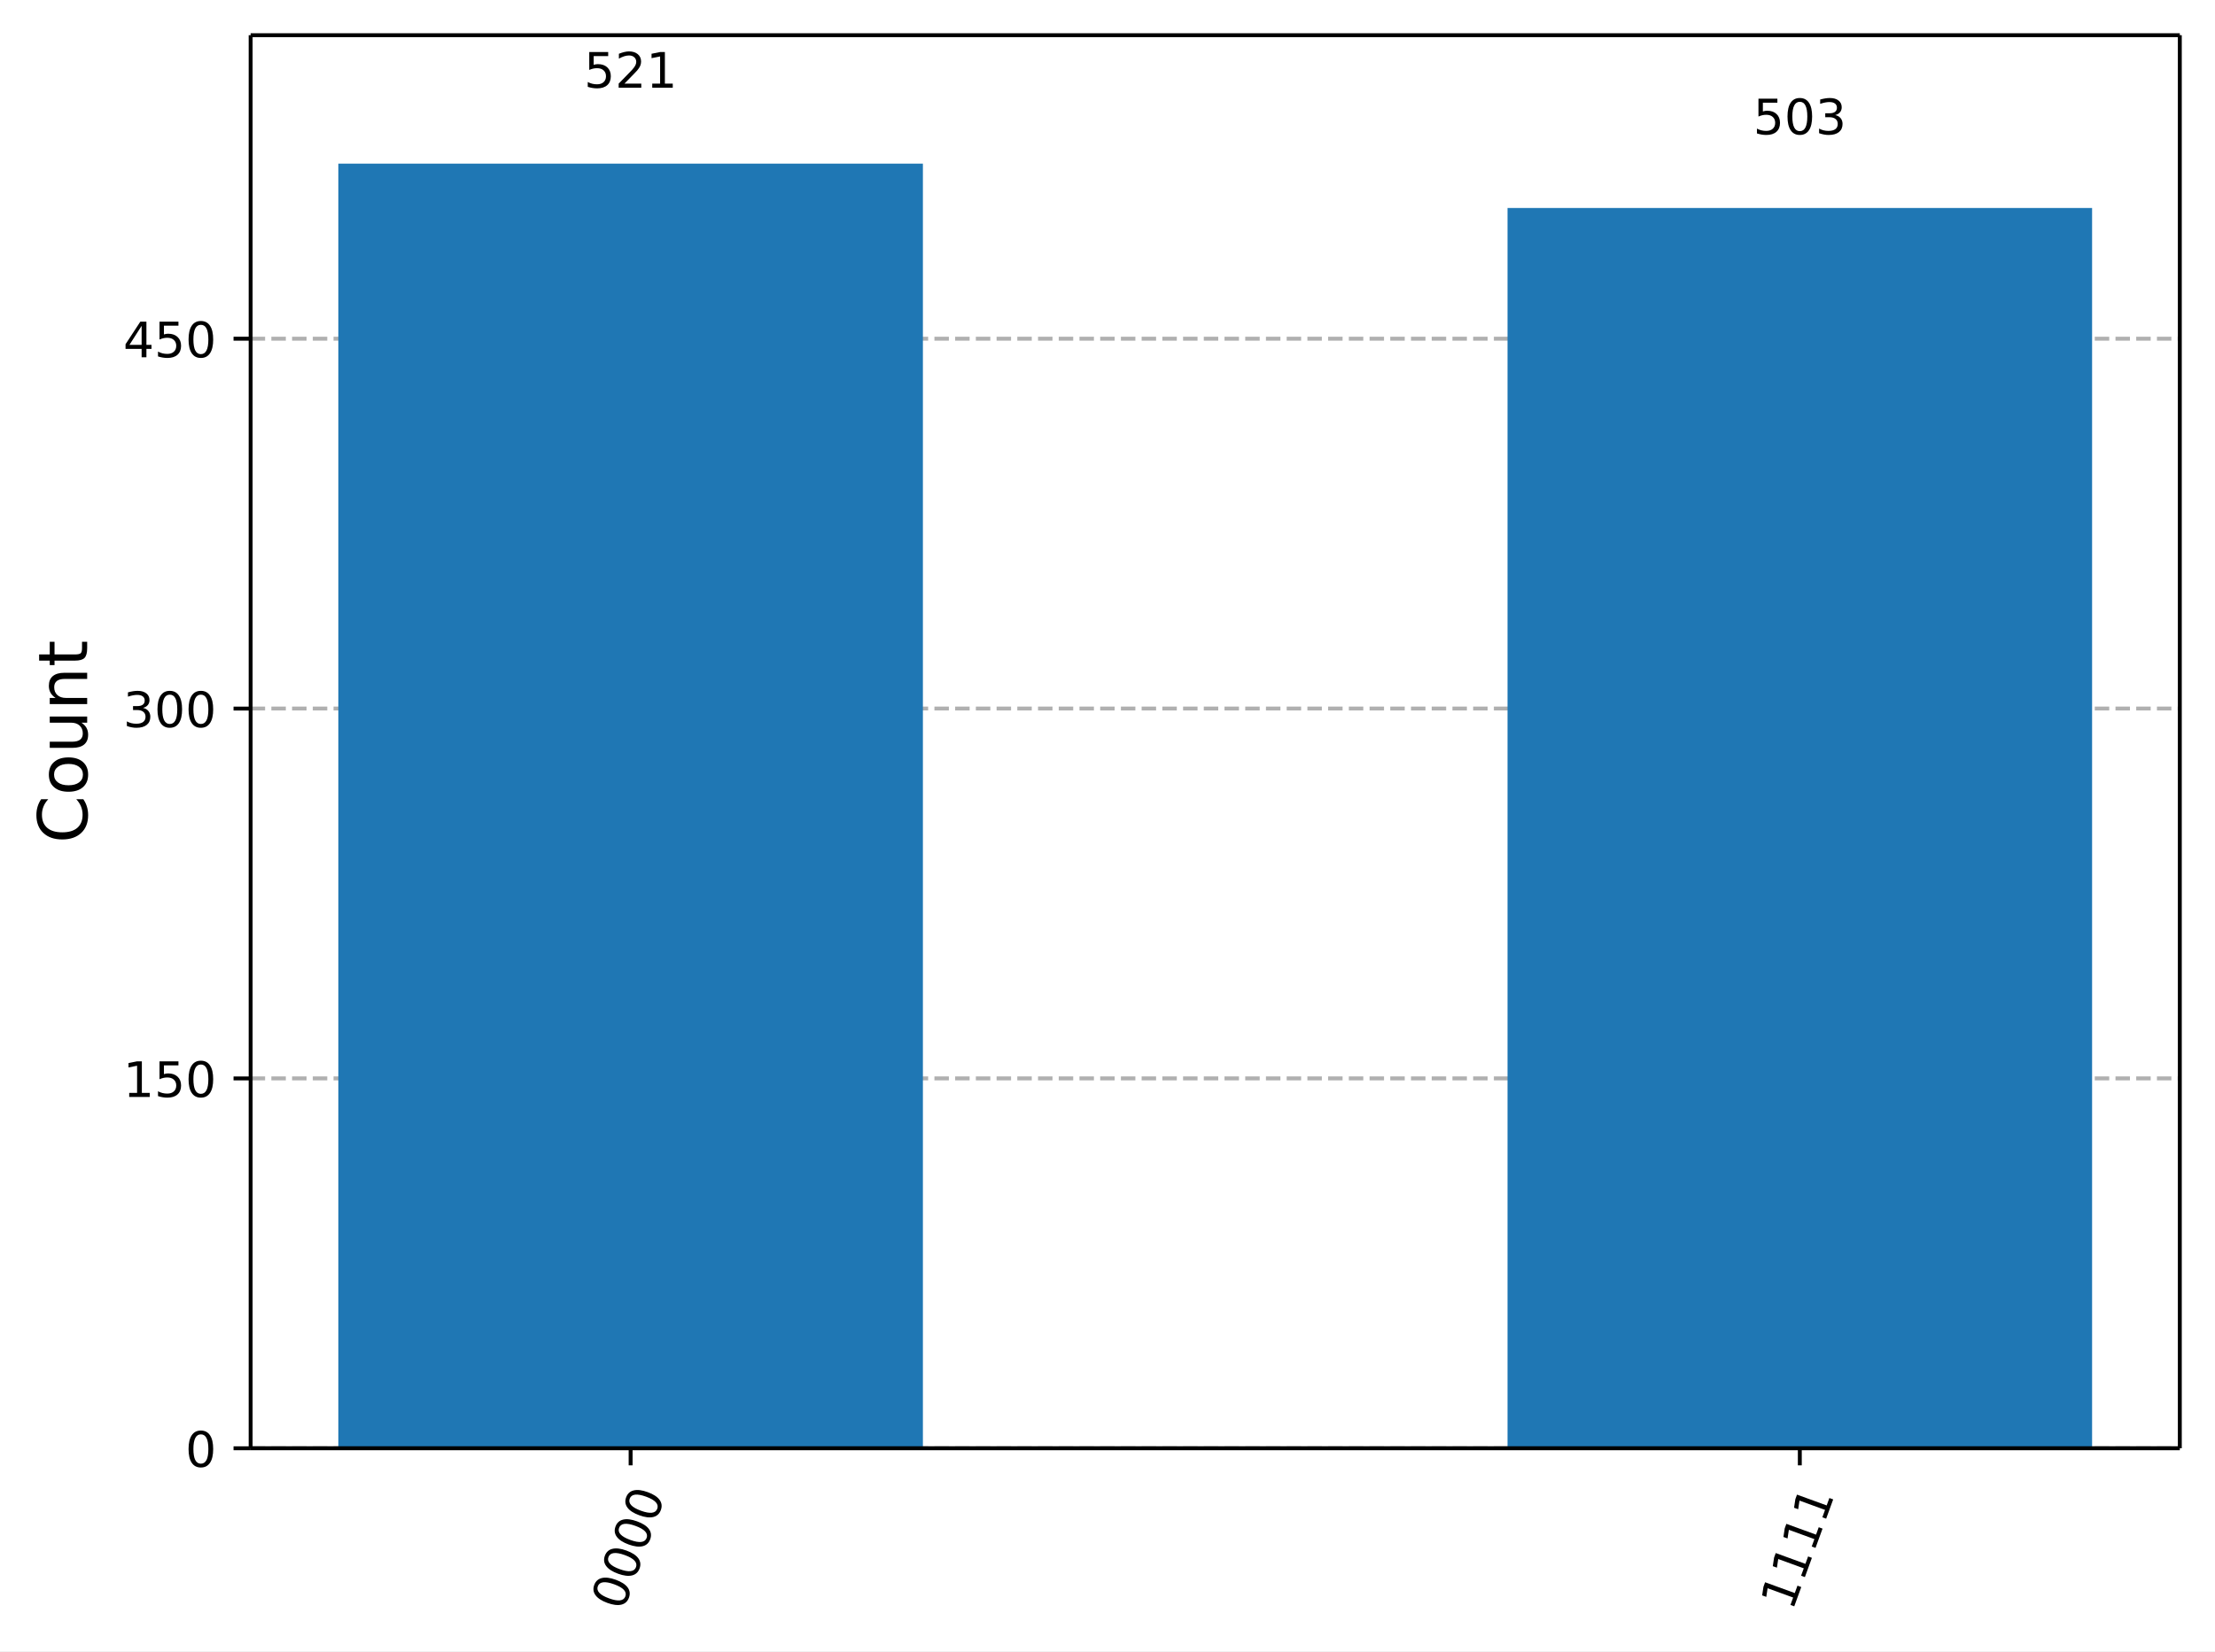
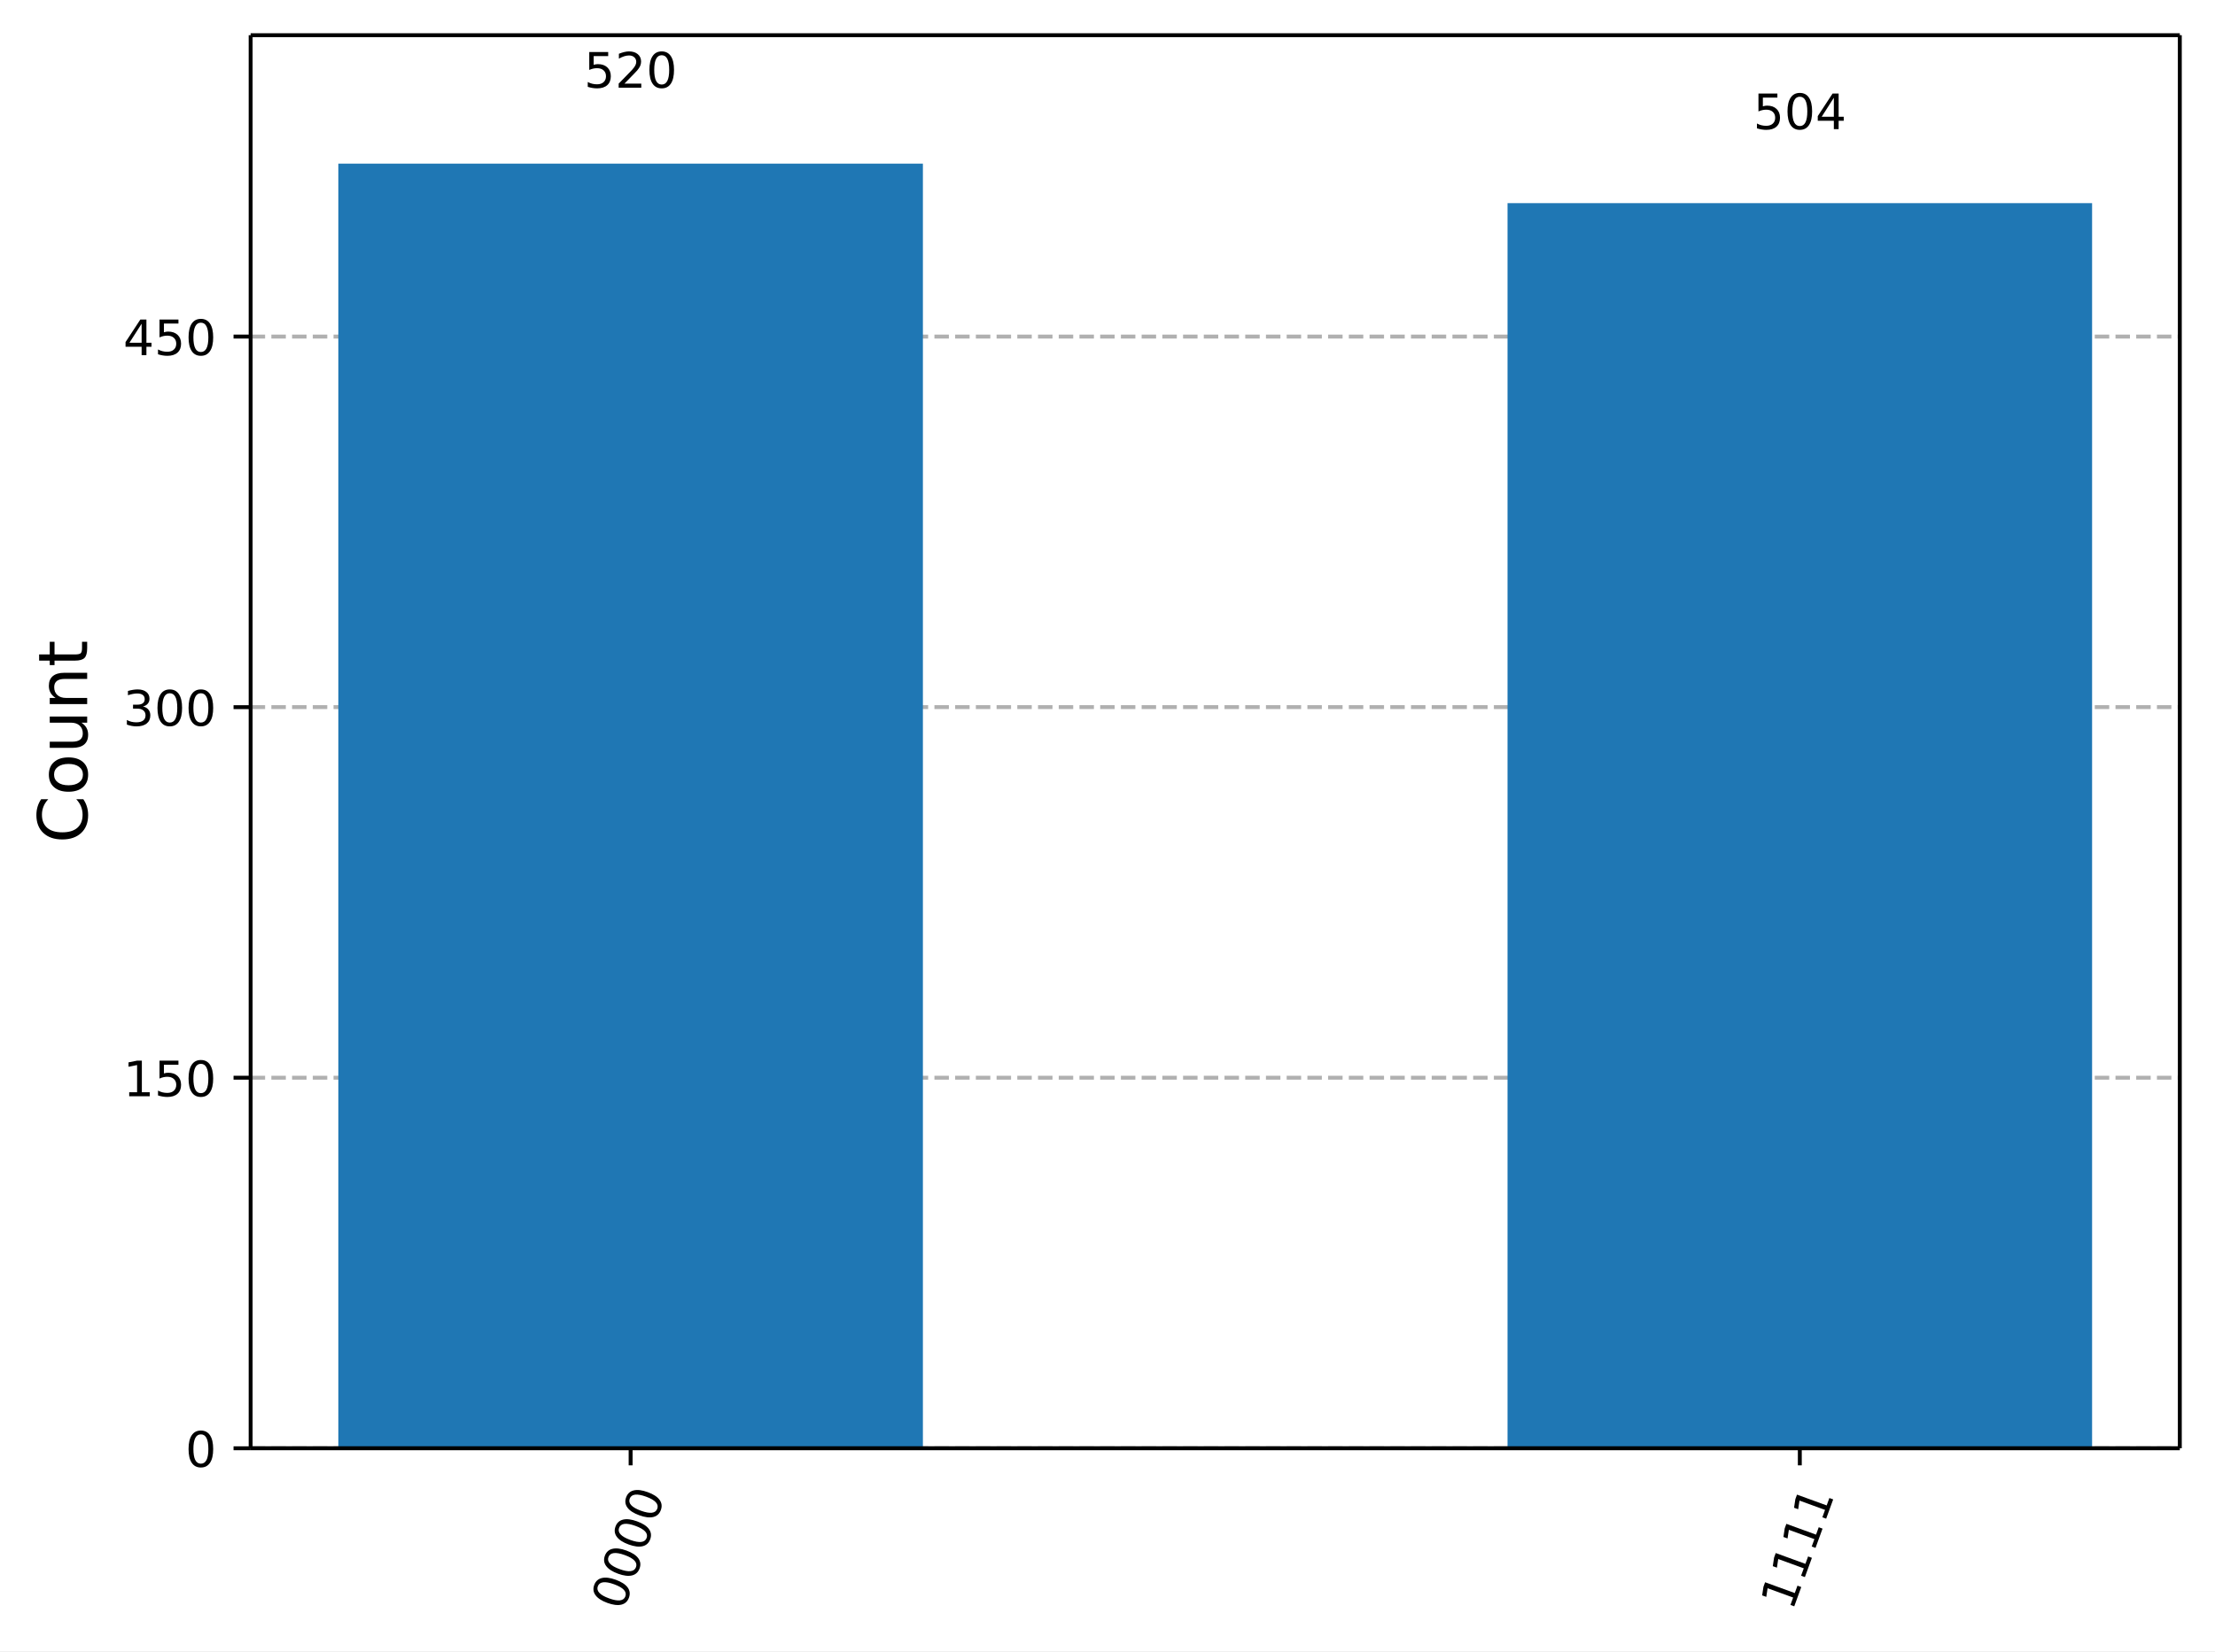
<svg xmlns="http://www.w3.org/2000/svg" xmlns:xlink="http://www.w3.org/1999/xlink" width="453.25pt" height="337.96pt" version="1.1" viewBox="0 0 453.25 337.96">
  <defs>
    <style type="text/css">*{stroke-linejoin: round; stroke-linecap: butt}</style>
  </defs>
  <path d="m0 337.96h453.25v-337.96h-453.25z" fill="#ffffff" />
  <path d="m51.288 296.42h394.76v-289.22h-394.76z" fill="#ffffff" />
  <defs>
    <path id="7b39cdf80ab" d="m0 0v3.5" stroke="#000000" stroke-width=".8" />
  </defs>
  <use x="129.043" y="296.423" stroke="#000000" stroke-width=".8" xlink:href="#7b39cdf80ab" />
  <g transform="translate(127.48 329.94) rotate(-70) scale(.1 -.1)">
    <defs>
      <path id="DejaVuSans-13" transform="scale(.015625)" d="m2034 4250q-487 0-733-480-245-479-245-1442 0-959 245-1439 246-480 733-480 491 0 736 480 246 480 246 1439 0 963-246 1442-245 480-736 480zm0 500q785 0 1199-621 414-620 414-1801 0-1178-414-1799-414-620-1199-620-784 0-1198 620-414 621-414 1799 0 1181 414 1801 414 621 1198 621z" />
    </defs>
    <use xlink:href="#DejaVuSans-13" />
    <use transform="translate(63.625)" xlink:href="#DejaVuSans-13" />
    <use transform="translate(127.25)" xlink:href="#DejaVuSans-13" />
    <use transform="translate(190.88)" xlink:href="#DejaVuSans-13" />
  </g>
  <use x="368.292" y="296.423" stroke="#000000" stroke-width=".8" xlink:href="#7b39cdf80ab" />
  <g transform="translate(366.73 329.94) rotate(-70) scale(.1 -.1)">
    <defs>
      <path id="DejaVuSans-14" transform="scale(.015625)" d="m794 531h1031v3560l-1122-225v575l1116 225h631v-4135h1031v-531h-2687v531z" />
    </defs>
    <use xlink:href="#DejaVuSans-14" />
    <use transform="translate(63.625)" xlink:href="#DejaVuSans-14" />
    <use transform="translate(127.25)" xlink:href="#DejaVuSans-14" />
    <use transform="translate(190.88)" xlink:href="#DejaVuSans-14" />
  </g>
  <path d="m51.288 296.42h394.76" clip-path="url(#0ec30a5e6fc)" fill="none" stroke="#b0b0b0" stroke-dasharray="2.96,1.28" stroke-width=".8" />
  <defs>
    <path id="85a11dd7df4" d="m0 0h-3.5" stroke="#000000" stroke-width=".8" />
  </defs>
  <use x="51.288" y="296.423" stroke="#000000" stroke-width=".8" xlink:href="#85a11dd7df4" />
  <g transform="translate(37.925 300.22) scale(.1 -.1)">
    <use xlink:href="#DejaVuSans-13" />
  </g>
-   <path d="m51.288 220.72h394.76" clip-path="url(#0ec30a5e6fc)" fill="none" stroke="#b0b0b0" stroke-dasharray="2.96,1.28" stroke-width=".8" />
-   <use x="51.288" y="220.723" stroke="#000000" stroke-width=".8" xlink:href="#85a11dd7df4" />
-   <g transform="translate(25.2 224.52) scale(.1 -.1)">
+   <path d="m51.288 220.58h394.76" clip-path="url(#0ec30a5e6fc)" fill="none" stroke="#b0b0b0" stroke-dasharray="2.96,1.28" stroke-width=".8" />
+   <use x="51.288" y="220.578" stroke="#000000" stroke-width=".8" xlink:href="#85a11dd7df4" />
+   <g transform="translate(25.2 224.38) scale(.1 -.1)">
    <defs>
      <path id="DejaVuSans-18" transform="scale(.015625)" d="m691 4666h2478v-532h-1900v-1143q137 47 274 70 138 23 276 23 781 0 1237-428 457-428 457-1159 0-753-469-1171-469-417-1322-417-294 0-599 50-304 50-629 150v635q281-153 581-228t634-75q541 0 856 284 316 284 316 772 0 487-316 771-315 285-856 285-253 0-505-56-251-56-513-175v2344z" />
    </defs>
    <use xlink:href="#DejaVuSans-14" />
    <use transform="translate(63.625)" xlink:href="#DejaVuSans-18" />
    <use transform="translate(127.25)" xlink:href="#DejaVuSans-13" />
  </g>
-   <path d="m51.288 145.02h394.76" clip-path="url(#0ec30a5e6fc)" fill="none" stroke="#b0b0b0" stroke-dasharray="2.96,1.28" stroke-width=".8" />
-   <use x="51.288" y="145.024" stroke="#000000" stroke-width=".8" xlink:href="#85a11dd7df4" />
-   <g transform="translate(25.2 148.82) scale(.1 -.1)">
+   <path d="m51.288 144.73h394.76" clip-path="url(#0ec30a5e6fc)" fill="none" stroke="#b0b0b0" stroke-dasharray="2.96,1.28" stroke-width=".8" />
+   <use x="51.288" y="144.733" stroke="#000000" stroke-width=".8" xlink:href="#85a11dd7df4" />
+   <g transform="translate(25.2 148.53) scale(.1 -.1)">
    <defs>
      <path id="DejaVuSans-16" transform="scale(.015625)" d="m2597 2516q453-97 707-404 255-306 255-756 0-690-475-1069-475-378-1350-378-293 0-604 58t-642 174v609q262-153 574-231 313-78 654-78 593 0 904 234t311 681q0 413-289 645-289 233-804 233h-544v519h569q465 0 712 186t247 536q0 359-255 551-254 193-729 193-260 0-557-57-297-56-653-174v562q360 100 674 150t592 50q719 0 1137-327 419-326 419-882 0-388-222-655t-631-370z" />
    </defs>
    <use xlink:href="#DejaVuSans-16" />
    <use transform="translate(63.625)" xlink:href="#DejaVuSans-13" />
    <use transform="translate(127.25)" xlink:href="#DejaVuSans-13" />
  </g>
-   <path d="m51.288 69.324h394.76" clip-path="url(#0ec30a5e6fc)" fill="none" stroke="#b0b0b0" stroke-dasharray="2.96,1.28" stroke-width=".8" />
-   <use x="51.288" y="69.324" stroke="#000000" stroke-width=".8" xlink:href="#85a11dd7df4" />
-   <g transform="translate(25.2 73.123) scale(.1 -.1)">
+   <path d="m51.288 68.887h394.76" clip-path="url(#0ec30a5e6fc)" fill="none" stroke="#b0b0b0" stroke-dasharray="2.96,1.28" stroke-width=".8" />
+   <use x="51.288" y="68.887" stroke="#000000" stroke-width=".8" xlink:href="#85a11dd7df4" />
+   <g transform="translate(25.2 72.686) scale(.1 -.1)">
    <defs>
      <path id="DejaVuSans-17" transform="scale(.015625)" d="m2419 4116-1594-2491h1594v2491zm-166 550h794v-3041h666v-525h-666v-1100h-628v1100h-2106v609l1940 2957z" />
    </defs>
    <use xlink:href="#DejaVuSans-17" />
    <use transform="translate(63.625)" xlink:href="#DejaVuSans-18" />
    <use transform="translate(127.25)" xlink:href="#DejaVuSans-13" />
  </g>
  <g transform="translate(17.837 172.6) rotate(-90) scale(.14 -.14)">
    <defs>
      <path id="DejaVuSans-26" transform="scale(.015625)" d="m4122 4306v-665q-319 297-680 443-361 147-767 147-800 0-1225-489t-425-1414q0-922 425-1411t1225-489q406 0 767 147t680 444v-660q-331-225-702-338-370-112-782-112-1060 0-1670 648-609 649-609 1771 0 1125 609 1773 610 649 1670 649 418 0 788-111 371-111 696-333z" />
      <path id="DejaVuSans-52" transform="scale(.015625)" d="m1959 3097q-462 0-731-361t-269-989 267-989q268-361 733-361 460 0 728 362 269 363 269 988 0 622-269 986-268 364-728 364zm0 487q750 0 1178-488 429-487 429-1349 0-859-429-1349-428-489-1178-489-753 0-1180 489-426 490-426 1349 0 862 426 1349 427 488 1180 488z" />
      <path id="DejaVuSans-58" transform="scale(.015625)" d="m544 1381v2119h575v-2097q0-497 193-746 194-248 582-248 465 0 735 297 271 297 271 810v1984h575v-3500h-575v538q-209-319-486-474-276-155-642-155-603 0-916 375-312 375-312 1097zm1447 2203z" />
      <path id="DejaVuSans-51" transform="scale(.015625)" d="m3513 2113v-2113h-575v2094q0 497-194 743-194 247-581 247-466 0-735-297-269-296-269-809v-1978h-578v3500h578v-544q207 316 486 472 280 156 646 156 603 0 912-373 310-373 310-1098z" />
      <path id="DejaVuSans-57" transform="scale(.015625)" d="m1172 4494v-994h1184v-447h-1184v-1900q0-428 117-550t477-122h590v-481h-590q-666 0-919 248-253 249-253 905v1900h-422v447h422v994h578z" />
    </defs>
    <use xlink:href="#DejaVuSans-26" />
    <use transform="translate(69.828)" xlink:href="#DejaVuSans-52" />
    <use transform="translate(131.02)" xlink:href="#DejaVuSans-58" />
    <use transform="translate(194.39)" xlink:href="#DejaVuSans-51" />
    <use transform="translate(257.77)" xlink:href="#DejaVuSans-57" />
  </g>
  <path d="m69.231 296.42h119.62v-262.93h-119.62z" clip-path="url(#0ec30a5e6fc)" fill="#1f77b4" />
-   <path d="m308.48 296.42h119.62v-253.85h-119.62z" clip-path="url(#0ec30a5e6fc)" fill="#1f77b4" />
+   <path d="m308.48 296.42h119.62v-254.84h-119.62z" clip-path="url(#0ec30a5e6fc)" fill="#1f77b4" />
  <path d="m51.288 296.42v-289.22" fill="none" stroke="#000000" stroke-linecap="square" stroke-width=".8" />
  <path d="m446.05 296.42v-289.22" fill="none" stroke="#000000" stroke-linecap="square" stroke-width=".8" />
  <path d="m51.288 296.42h394.76" fill="none" stroke="#000000" stroke-linecap="square" stroke-width=".8" />
  <path d="m51.288 7.2h394.76" fill="none" stroke="#000000" stroke-linecap="square" stroke-width=".8" />
  <g transform="translate(119.5 17.944) scale(.1 -.1)">
    <defs>
      <path id="DejaVuSans-15" transform="scale(.015625)" d="m1228 531h2203v-531h-2962v531q359 372 979 998 621 627 780 809 303 340 423 576 121 236 121 464 0 372-261 606-261 235-680 235-297 0-627-103-329-103-704-313v638q381 153 712 231 332 78 607 78 725 0 1156-363 431-362 431-968 0-288-108-546-107-257-392-607-78-91-497-524-418-433-1181-1211z" />
    </defs>
    <use xlink:href="#DejaVuSans-18" />
    <use transform="translate(63.625)" xlink:href="#DejaVuSans-15" />
-     <use transform="translate(127.25)" xlink:href="#DejaVuSans-14" />
+     <use transform="translate(127.25)" xlink:href="#DejaVuSans-13" />
  </g>
-   <g transform="translate(358.75 27.482) scale(.1 -.1)">
+   <g transform="translate(358.75 26.439) scale(.1 -.1)">
    <use xlink:href="#DejaVuSans-18" />
    <use transform="translate(63.625)" xlink:href="#DejaVuSans-13" />
-     <use transform="translate(127.25)" xlink:href="#DejaVuSans-16" />
+     <use transform="translate(127.25)" xlink:href="#DejaVuSans-17" />
  </g>
  <defs>
    <clipPath id="0ec30a5e6fc">
      <rect x="51.288" y="7.2" width="394.76" height="289.22" />
    </clipPath>
  </defs>
</svg>
